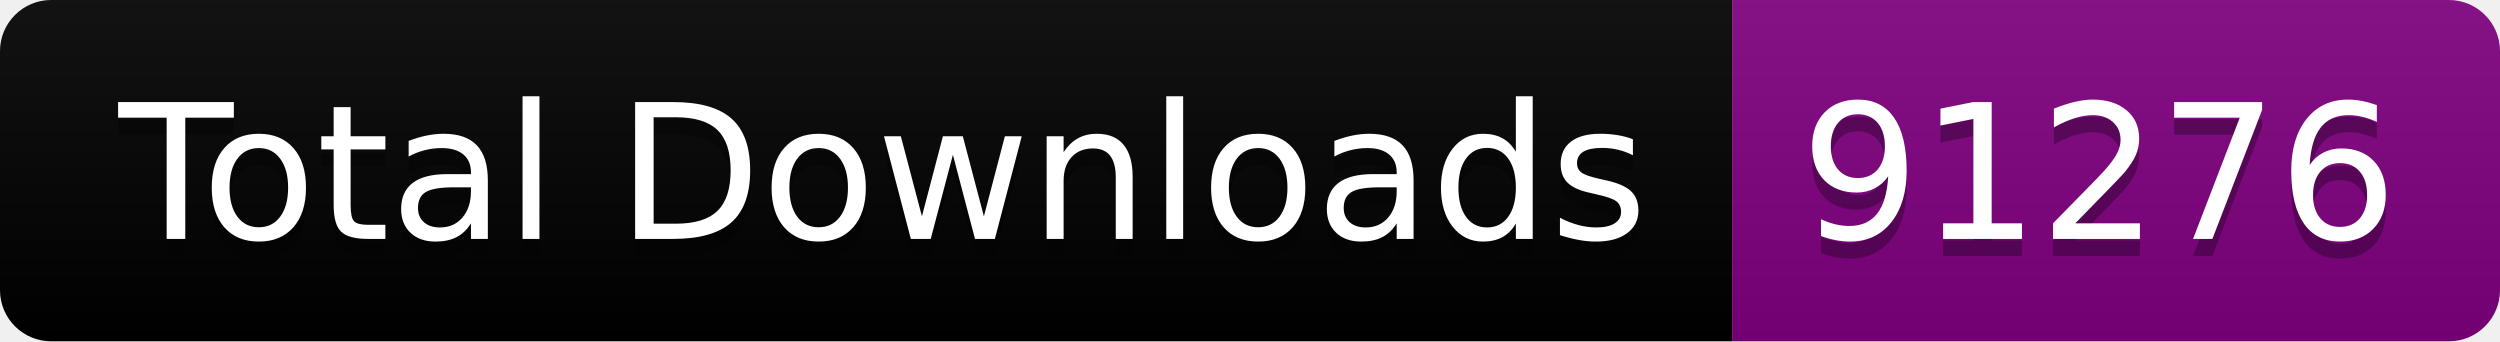
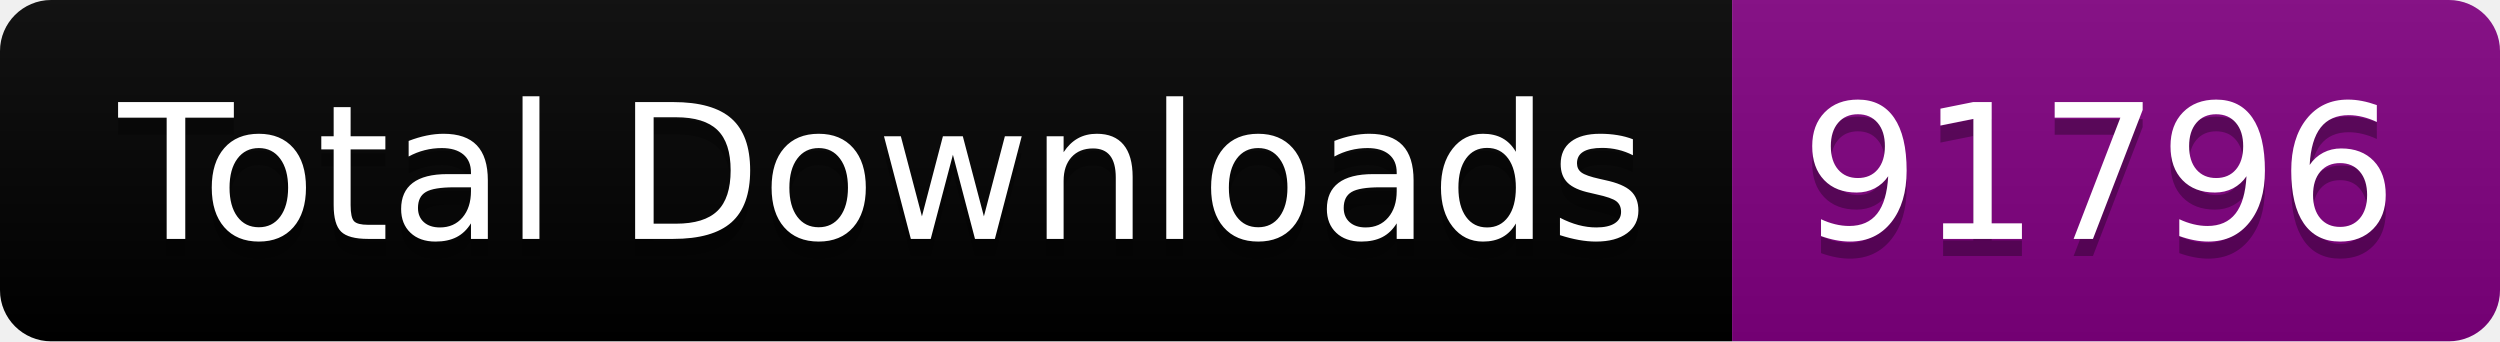
<svg xmlns="http://www.w3.org/2000/svg" width="146.5" height="20">
  <linearGradient id="smooth" x2="0" y2="100%">
    <stop offset="0" stop-color="#bbb" stop-opacity=".1" />
    <stop offset="1" stop-opacity=".1" />
  </linearGradient>
  <clipPath id="round">
    <rect width="146.5" height="20" rx="3" fill="#fff" />
  </clipPath>
  <g clip-path="url(#round)">
    <rect width="101.5" height="20" fill="black" />
    <rect x="101.5" width="45.0" height="20" fill="purple" />
    <rect width="146.5" height="20" fill="url(#smooth)" />
  </g>
  <g fill="#fff" text-anchor="middle" font-family="DejaVu Sans,Verdana,Geneva,sans-serif" font-size="110">
    <text x="517.5" y="150" fill="#010101" fill-opacity=".3" transform="scale(0.1)" textLength="915.0" lengthAdjust="spacing">Total Downloads</text>
    <text x="517.5" y="140" transform="scale(0.1)" textLength="915.0" lengthAdjust="spacing">Total Downloads</text>
-     <text x="1230.0" y="150" fill="#010101" fill-opacity=".3" transform="scale(0.1)" textLength="350.0" lengthAdjust="spacing">91276</text>
-     <text x="1230.0" y="140" transform="scale(0.1)" textLength="350.0" lengthAdjust="spacing">91276</text>
+     <text x="1230.0" y="150" fill="#010101" fill-opacity=".3" transform="scale(0.1)" textLength="350.0" lengthAdjust="spacing">91796</text>
+     <text x="1230.0" y="140" transform="scale(0.1)" textLength="350.0" lengthAdjust="spacing">91796</text>
  </g>
</svg>
